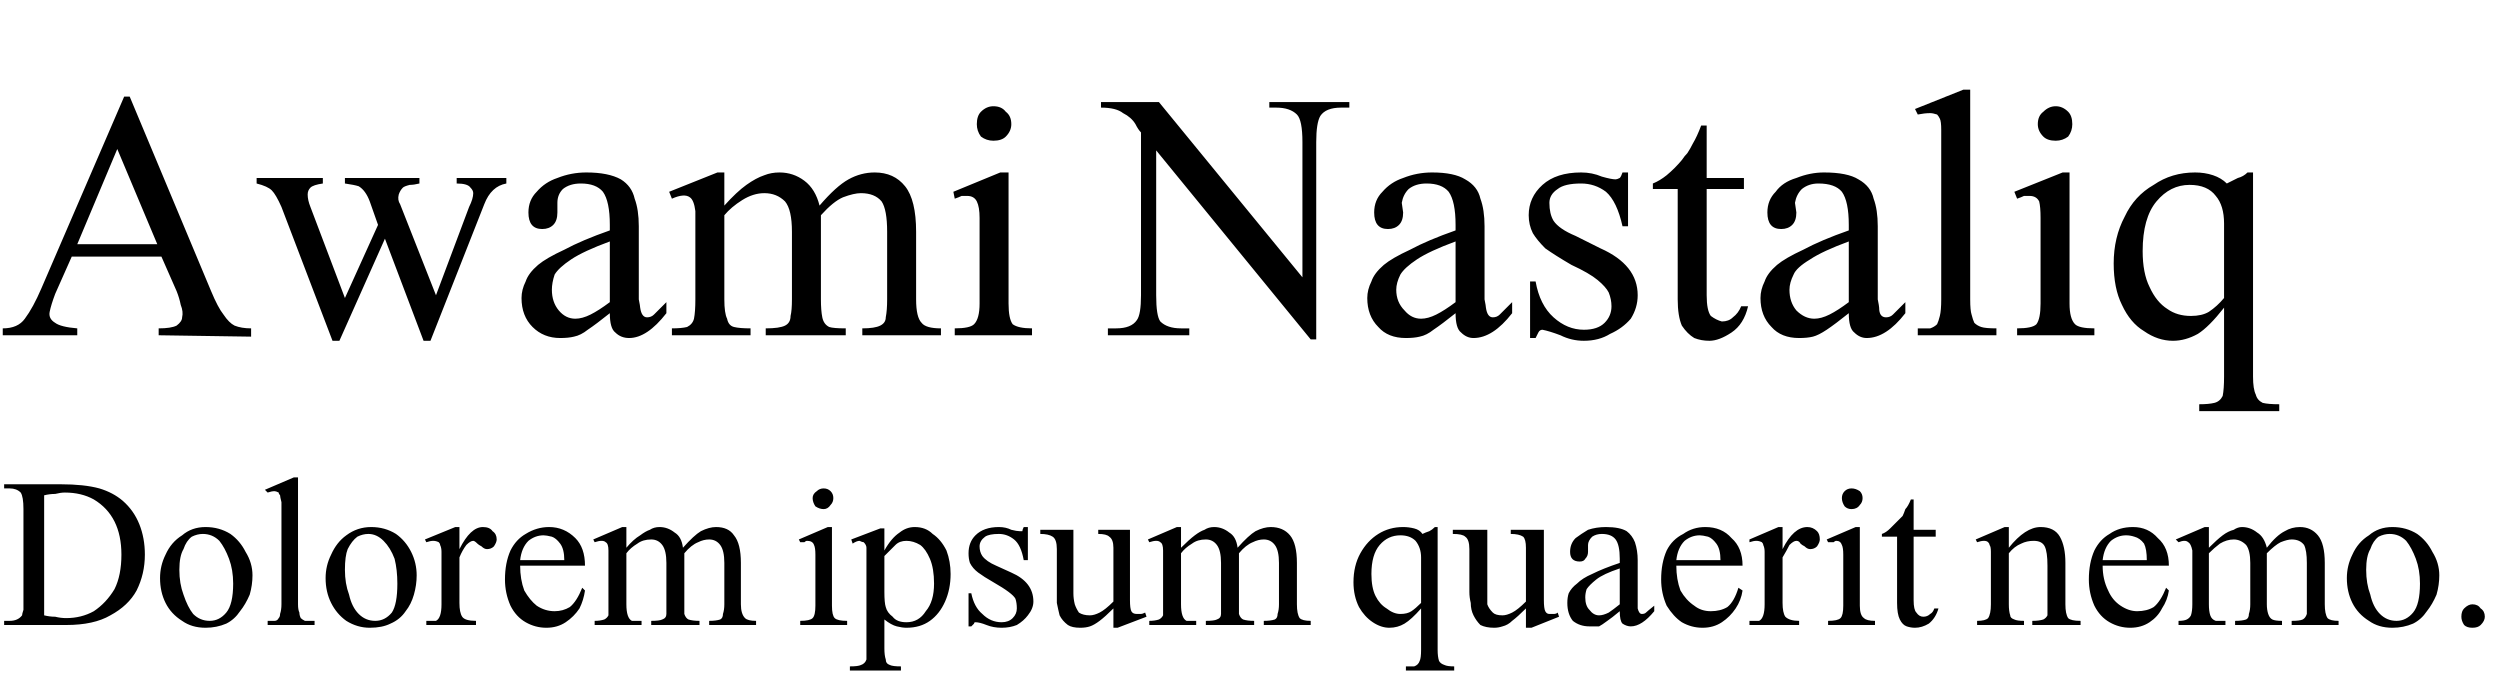
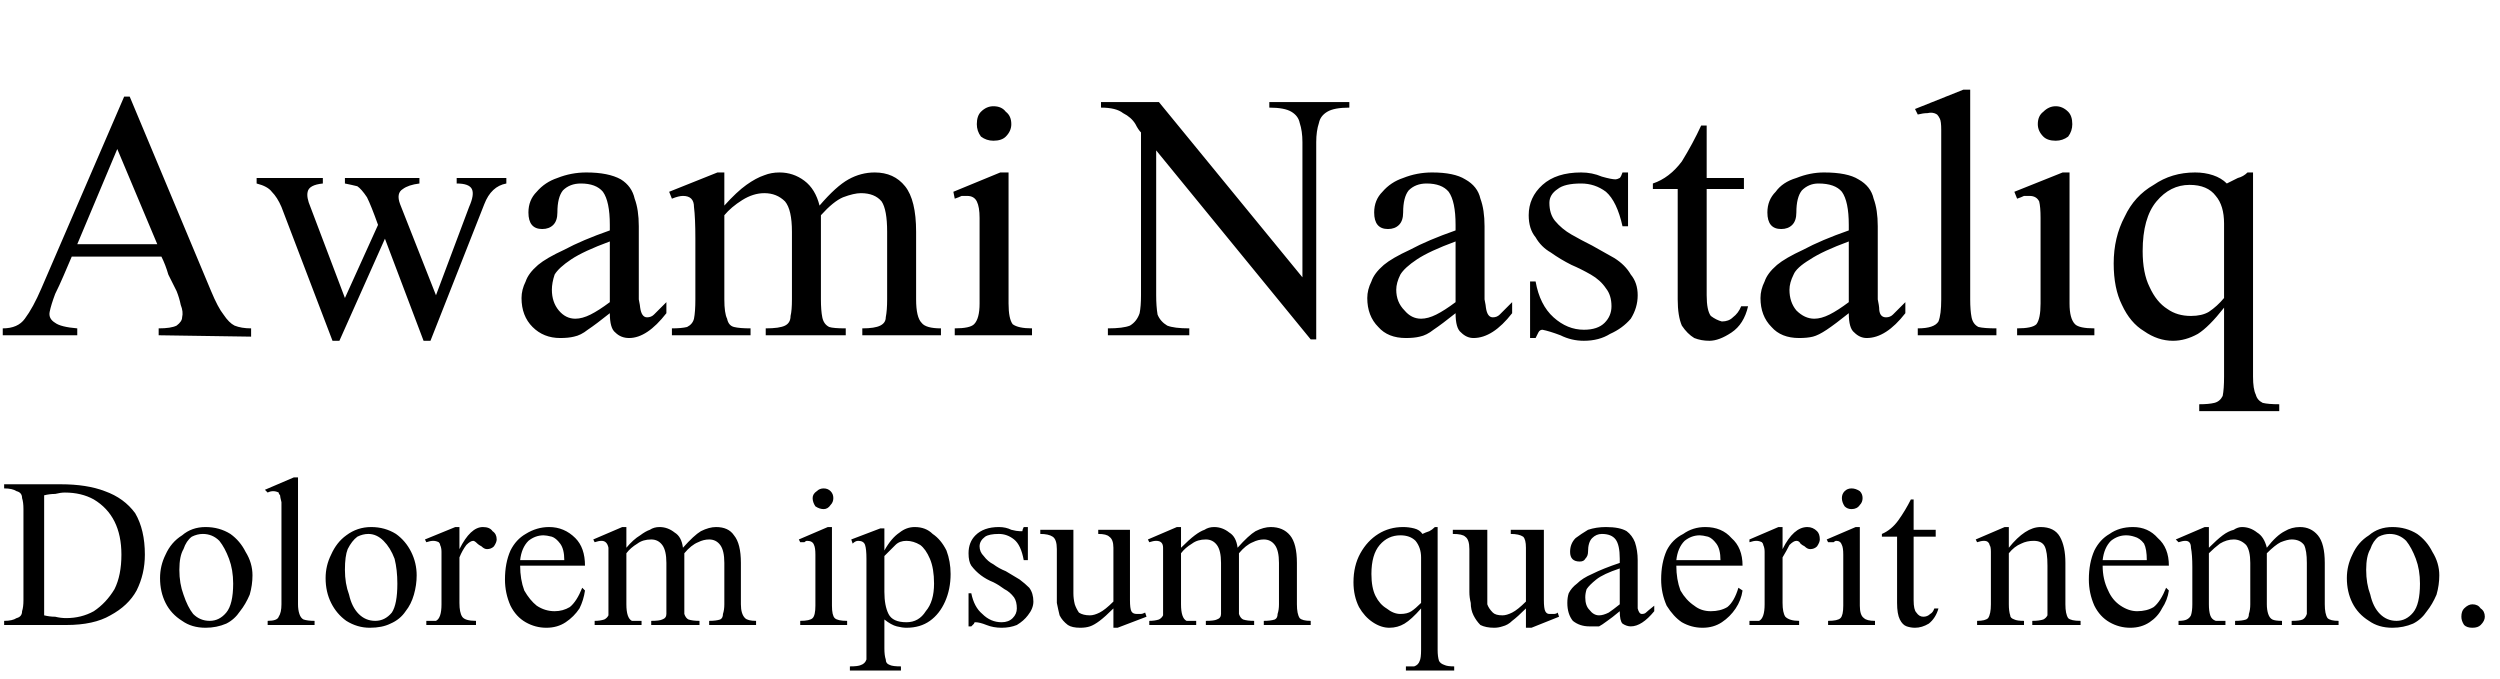
<svg xmlns="http://www.w3.org/2000/svg" width="1812" height="492" viewBox="0 0 1812 492">
-   <path d="m182 244-67-1v-5q9 0 13-2 4-3 4-6 1-4-1-9-1-5-3-10l-11-25h-65l-12 27q-3 8-4 13t4 8q4 3 16 4v5h-54v-5q11 0 16-7 6-8 12-22l60-139h4l59 141q5 12 9 17 4 6 8 8 5 2 12 2zm-68-67-29-69-29 69zm127 70-37-97q-4-9-7-12t-11-5v-4h48v4q-7 1-9 3t-2 5q0 4 2 9l25 66 24-53-6-17q-3-8-8-11-3-1-10-2v-4h54v4q-4 1-7 1-4 1-5 2-2 2-3 5-1 4 1 7l26 66 24-64q3-6 3-10 0-2-2-4-2-3-10-3v-4h36v4q-11 2-16 15l-39 99h-5l-28-74-33 74zm242-28v8q-14 18-27 18-6 0-10-4-4-3-4-14-10 8-16 12-5 4-10 5-4 1-10 1-12 0-20-8t-8-21q0-6 3-12 2-6 9-12 6-5 19-11 13-7 33-14v-4q0-17-5-24-5-6-16-6-8 0-13 4-4 4-4 10v7q0 6-3 9t-8 3q-10 0-10-12 0-9 6-15 6-7 15-10 10-4 21-4 16 0 25 5 8 5 10 14 3 8 3 20v39q0 8 0 14 1 5 1 6 1 7 5 7 3 0 5-2t9-9zm-41 0v-44q-19 7-28 13t-12 11q-2 6-2 11 0 9 5 15t12 6q5 0 11-3t14-9zm45 24v-5q7 0 11-1 4-2 5-6 1-5 1-14v-44q0-12 0-20-1-8-4-10-4-3-13 1l-2-5 35-14h5v24q9-10 16-15t13-7q5-2 11-2 10 0 18 6t11 18q12-14 21-19t19-5q14 0 22 10t8 33v49q0 13 4 17 3 4 14 4v5h-57v-5q9 0 13-2t4-6q1-5 1-13v-49q0-16-4-22-5-6-15-6-5 0-13 3-7 3-16 13v61q0 8 1 13t5 7q3 1 12 1v5h-58v-5q10 0 14-2t4-7q1-4 1-12v-49q0-16-5-22-6-6-15-6-8 0-16 5t-13 11v61q0 10 2 14 1 5 5 6t12 1v5zm233-141q-5 0-9-3-3-4-3-9 0-6 3-9 4-4 9-4 6 0 9 4 4 3 4 9 0 5-4 9-3 3-9 3zm-28 141v-5q11 0 14-3 4-4 4-15v-62q0-8-2-12t-7-4q-1 0-4 0-2 1-5 2l-1-5 34-14h6v95q0 11 3 15 4 3 14 3v5zm286-165h-6q-11 0-15 6-3 5-3 19v143h-4l-112-137v105q0 15 3 19 5 5 15 5h6v5h-59v-5h6q11 0 15-6 3-4 3-18v-118q-2-2-4-6-3-5-9-8-5-4-16-4v-4h42l104 127v-98q0-16-4-20-5-5-15-5h-5v-4h58zm118 141v8q-14 18-28 18-5 0-9-4-4-3-4-14-10 8-16 12-5 4-10 5-4 1-10 1-13 0-20-8-8-8-8-21 0-6 3-12 2-6 9-12 6-5 19-11 13-7 33-14v-4q0-17-5-24-5-6-16-6-8 0-13 4-4 4-5 10l1 7q0 6-3 9t-8 3q-10 0-10-12 0-9 6-15 6-7 15-10 10-4 21-4 16 0 24 5 9 5 11 14 3 8 3 20v39q0 8 0 14 1 5 1 6 1 7 5 7 3 0 5-2t9-9zm-41 0v-44q-19 7-28 13t-12 11q-3 6-3 11 0 9 6 15 5 6 12 6 5 0 11-3t14-9zm93 28q-9 0-17-4-8-3-13-4-2 0-3 2t-2 4h-4v-41h4q3 17 13 26t22 9q10 0 15-5t5-12q0-5-2-10-2-4-8-9t-19-11q-12-7-19-12-6-6-9-11-3-6-3-13 0-13 10-22t28-9q8 0 15 3 7 2 10 2 1 0 3-1 1-1 2-4h4v39h-4q-4-18-12-25-8-6-18-6-12 0-17 4-6 4-6 10 0 8 3 13 4 6 16 11l18 9q27 12 27 34 0 9-5 17-6 7-15 11-8 5-19 5zm91 0q-6 0-11-2-5-3-9-9-3-7-3-19v-80h-18v-4q5-2 10-6 6-5 11-11 2-3 4-5 2-3 4-7 3-5 6-13h4v38h27v8h-27v77q0 11 3 15 4 3 8 4 5 0 8-3 4-3 6-8h5q-3 13-12 19t-16 6zm142-28v8q-14 18-28 18-5 0-9-4-4-3-4-14-10 8-16 12t-10 5-10 1q-13 0-20-8-8-8-8-21 0-6 3-12 2-6 9-12 6-5 19-11 13-7 33-14v-4q0-17-5-24-5-6-17-6-7 0-12 4-4 4-5 10l1 7q0 6-3 9t-8 3q-10 0-10-12 0-9 6-15 5-7 15-10 10-4 20-4 17 0 25 5 9 5 11 14 3 8 3 20v39q0 8 0 14 1 5 1 6 0 7 5 7 3 0 5-2t9-9zm-41 0v-44q-19 7-28 13-10 6-12 11-3 6-3 11 0 9 5 15 6 6 13 6 5 0 11-3t14-9zm50 24v-5q6 0 9 0 3-1 5-3 1-2 2-6t1-12v-104q0-13 0-19t-1-8-2-3q-3-1-5-1-4 0-9 1l-2-4 35-14h5v152q0 8 1 11 1 4 2 6 2 2 5 3t11 1v5zm100-141q-6 0-9-3-4-4-4-9 0-6 4-9 4-4 9-4t9 4q3 3 3 9 0 5-3 9-4 3-9 3zm-28 141v-5q11 0 14-3 3-4 3-15v-62q0-8-1-12-2-4-7-4-2 0-4 0-2 1-5 2l-2-5 35-14h5v95q0 11 4 15 3 3 14 3v5zm132 55v-5q7 0 11-1t6-5q1-5 1-14v-50q-11 14-19 19-9 5-18 5-11 0-21-7-10-6-16-19-6-12-6-30 0-19 8-34 7-15 21-23 13-9 30-9 7 0 13 2t10 6q4-2 8-4 4-1 7-4h4v148q0 9 2 13 1 4 5 6 4 1 12 1v5zm-6-69q8 0 13-3 6-4 11-10v-54q0-13-6-20-6-8-19-8-14 0-24 12t-10 36q0 16 5 26 5 11 13 16 7 5 17 5zm-1483 173q0 14-6 26-6 11-19 18-12 7-32 7h-45v-3h4q6 0 9-4 0-1 1-4 0-3 0-7v-66q0-9-2-12-3-3-8-3h-4v-3h41q17 0 28 3 10 3 17 9 8 7 12 17t4 22zm-17 0q0-14-5-24t-15-16q-9-5-21-5-3 0-7 1-4 0-8 1v87q4 1 8 1 4 1 8 1 11 0 20-5 9-6 15-16 5-10 5-25zm61 53q-10 0-17-5-8-5-12-13t-4-18q0-9 4-17 4-9 12-14 7-6 17-6t18 5q7 5 11 13 5 8 5 17 0 7-2 14-3 7-7 12-4 6-10 9-7 3-15 3zm3-5q7 0 12-6t5-21q0-10-3-18t-7-13q-5-5-12-5-4 0-8 2-4 3-6 9-3 5-3 15t3 18q3 9 7 14 5 5 12 5zm42 3v-3q3 0 5 0t3-2q1-1 1-3 1-3 1-7v-63q0-8 0-11-1-4-1-5-1-1-1-2-2-1-3-1-2 0-5 1l-2-2 21-9h3v92q0 4 1 6 0 2 1 4 1 1 3 2 2 0 7 0v3zm74 2q-9 0-17-5-7-5-11-13t-4-18q0-9 4-17 4-9 11-14 8-6 18-6t18 5q7 5 11 13t4 17q0 7-2 14t-6 12q-4 6-11 9-6 3-15 3zm4-5q7 0 12-6 4-6 4-21 0-10-2-18-3-8-8-13t-11-5q-4 0-8 2-4 3-7 9-2 5-2 15t3 18q2 9 7 14t12 5zm37 3v-3q4 0 7 0 2-1 3-4t1-8v-27q0-7 0-11 0-3-1-5 0-1-1-2-2-1-4-1t-5 1l-1-2 22-9h3v16q8-16 17-16 5 0 7 3 3 2 3 6 0 2-2 5-2 2-5 2-2 0-4-2-2-1-3-2-2-2-3-2-2 0-5 3-3 4-5 9v33q0 7 2 10t10 3v3zm113-27 2 2q-1 7-4 13-4 6-10 10t-14 4-15-4-11-12q-4-9-4-19 0-12 4-21 4-8 11-12 8-5 17-5 11 0 19 8 7 7 7 20h-47q0 10 3 18 4 7 9 11 6 4 13 4 6 0 11-3 5-4 9-14zm-45-20h32q0-8-3-12t-6-5q-4-1-6-1-6 0-11 4-5 5-6 14zm54 47v-3q4 0 7-1 2-1 3-3 0-3 0-8v-27q0-7 0-12t-2-6q-2-2-8 0l-1-2 21-9h3v15q5-6 10-9 4-3 7-4 3-2 7-2 6 0 11 4 5 3 6 11 8-9 13-12 6-3 11-3 9 0 13 6 5 6 5 20v30q0 7 3 10 2 2 8 2v3h-34v-3q5 0 8-1 2-1 2-4 1-3 1-7v-30q0-9-3-13t-8-4q-4 0-8 2-5 2-10 8v37q0 4 0 7 1 3 3 4 3 1 8 1v3h-35v-3q6 0 8-1 3-1 3-4t0-7v-30q0-9-3-13t-8-4q-6 0-10 3-5 3-8 7v37q0 5 1 8t3 4q3 0 7 0v3zm166-84q-3 0-6-2-2-3-2-6t3-5q2-2 5-2t5 2 2 5-2 5q-2 3-5 3zm-17 84v-3q7 0 9-2t2-9v-37q0-5-1-7-1-3-5-3-1 0-2 1-1 0-3 0l-1-2 21-9h3v57q0 7 2 9t9 2v3zm36 33v-3q6 0 8-1 3-1 4-4 0-3 0-8v-65q0-6 0-8t-2-4q-1 0-3-1-2 0-5 2l-1-3 21-8h3v16q5-9 11-13 5-4 11-4 8 0 13 5 6 4 10 12 3 8 3 17 0 11-4 20t-11 14-17 5q-3 0-7-1t-9-5v21q0 5 1 8 0 3 3 4 2 1 8 1v3zm41-35q9 0 14-8 6-7 6-20 0-11-3-18t-7-10q-5-3-10-3t-8 3-8 8v26q0 8 1 11 1 4 5 7 3 4 10 4zm69 4q-6 0-11-2t-8-2q-1 0-1 1-1 1-2 2h-2v-24h2q2 10 8 15 6 6 14 6 5 0 8-3t3-7-1-7q-1-2-5-5t-11-7-11-7-6-7q-1-3-1-7 0-8 5-13 6-6 17-6 5 0 9 2 4 1 6 1 1 0 2 0 0-1 1-3h3v24h-3q-2-11-7-15t-11-4q-7 0-10 2-4 3-4 7t2 7q3 4 10 7l11 5q16 7 16 21 0 5-4 10-3 4-8 7-5 2-11 2zm57 0q-6 0-9-2-4-3-6-7-1-4-2-9 0-4 0-8v-31q0-7-3-9t-9-2v-3h24v46q0 4 1 8 1 3 3 6 3 2 8 2 3 0 7-2t10-8v-39q0-6-3-8-2-2-8-2v-3h23v51q0 6 1 8t4 2q1 0 3 0 1 0 3-1l1 3-21 8h-3v-14q-6 6-10 9t-7 4-7 1zm50-2v-3q4 0 7-1 2-1 3-3 0-3 0-8v-27q0-7 0-12t-2-6q-2-2-8 0l-1-2 21-9h3v15q6-6 10-9t7-4q3-2 7-2 6 0 11 4 5 3 6 11 8-9 13-12 6-3 11-3 9 0 14 6t5 20v30q0 7 2 10 2 2 8 2v3h-34v-3q5 0 8-1 2-1 2-4 1-3 1-7v-30q0-9-3-13t-8-4q-4 0-8 2-5 2-10 8v37q0 4 0 7 1 3 3 4 3 1 8 1v3h-35v-3q6 0 8-1 3-1 3-4t0-7v-30q0-9-3-13t-8-4q-6 0-10 3-5 3-8 7v37q0 5 1 8t3 4q3 0 7 0v3zm186 33v-3q4 0 6 0 3-1 4-4 1-2 1-8v-30q-7 8-12 11t-11 3-12-4-10-11q-4-8-4-18 0-12 5-21t13-14 18-5q4 0 8 1t6 4q2-1 5-2 2-1 4-3h2v89q0 5 1 8 1 2 4 3 2 1 7 1v3zm-4-41q5 0 8-2t7-6v-33q0-7-4-12-4-4-11-4-9 0-15 7t-6 21q0 10 3 16t8 9q5 4 10 4zm68 10q-6 0-10-2-3-3-5-7t-2-9q-1-4-1-8v-31q0-7-3-9-2-2-9-2v-3h25v46q0 4 0 8 1 3 4 6 2 2 7 2 3 0 7-2t10-8v-39q0-6-2-8-3-2-9-2v-3h24v51q0 6 1 8t3 2q1 0 3 0t3-1l1 3-20 8h-4v-14q-6 6-10 9-3 3-7 4-3 1-6 1zm116-16v4q-9 11-17 11-3 0-6-2-2-2-2-9-6 5-9 7-4 3-6 4-3 0-7 0-7 0-12-4-4-5-4-13 0-4 1-7 2-4 6-7 4-4 11-7 8-4 20-8v-3q0-10-3-14t-10-4q-4 0-7 2-3 3-3 6v5q0 3-2 5-1 2-4 2-7 0-7-7 0-6 4-10 4-3 9-6 6-2 13-2 10 0 15 3 4 3 6 8 2 6 2 13v23q0 5 0 8t0 4q1 4 3 4t3-1 6-5zm-25-1v-26q-12 4-17 8t-7 7q-1 3-1 6 0 6 3 9 3 4 7 4 3 0 7-2 3-2 8-6zm86-12 3 2q-1 7-5 13t-10 10-14 4-15-4q-6-4-11-12-4-9-4-19 0-12 4-21 4-8 12-12 7-5 16-5 12 0 19 8 8 7 8 20h-48q0 10 3 18 4 7 10 11 5 4 12 4t12-3q5-4 8-14zm-45-20h32q0-8-3-12t-6-5q-4-1-6-1-6 0-11 4-5 5-6 14zm53 47v-3q5 0 7 0 2-1 3-4t1-8v-27q0-7 0-11 0-3-1-5 0-1-1-2-2-1-4-1t-5 1v-2l21-9h3v16q8-16 18-16 4 0 7 3 2 2 2 6 0 2-2 5-2 2-5 2-2 0-4-2-2-1-3-2-1-2-3-2t-5 3q-2 4-5 9v33q0 7 2 10 3 3 10 3v3zm74-84q-3 0-5-2-2-3-2-6t2-5 5-2 6 2q2 2 2 5t-2 5q-2 3-6 3zm-17 84v-3q7 0 9-2t2-9v-37q0-5-1-7-1-3-4-3-1 0-2 1-2 0-4 0l-1-2 21-9h3v57q0 7 3 9 2 2 8 2v3zm63 2q-3 0-6-1t-5-5-2-12v-48h-11v-2q3-1 6-4t6-6q2-2 3-3 1-2 2-5 2-2 4-7h2v22h16v5h-16v46q0 7 2 9 2 3 5 3t5-2q2-1 3-4h3q-2 7-7 11-5 3-10 3zm45-2v-3q6 0 8-2 2-3 2-10v-26q0-8 0-12t-1-5q0-1-1-2-2-2-8 0l-1-2 21-9h3v15q12-15 23-15 10 0 14 7t4 19v30q0 7 2 10 2 2 9 2v3h-35v-3q5 0 8-1 2-1 3-3 0-3 0-8v-28q0-10-2-14t-8-4q-5 0-9 2-5 2-9 7v37q0 5 1 8 0 2 3 3 2 1 7 1v3zm137-27 2 2q-1 7-5 13-3 6-9 10t-14 4-15-4-11-12q-4-9-4-19 0-12 4-21 4-8 11-12 7-5 17-5 11 0 18 8 8 7 8 20h-48q0 10 4 18 3 7 9 11t12 4q7 0 12-3 5-4 9-14zm-46-20h32q0-8-2-12-3-4-7-5-3-1-6-1-6 0-11 4-5 5-6 14zm55 47v-3q4 0 6-1t3-3q1-3 1-8v-27q0-7 0-12-1-5-3-6-2-2-7 0l-2-2 21-9h3v15q6-6 10-9t8-4q3-2 6-2 6 0 11 4 5 3 7 11 7-9 13-12 5-3 11-3 8 0 13 6t5 20v30q0 7 2 10 2 2 8 2v3h-34v-3q6 0 8-1t3-4q0-3 0-7v-30q0-9-2-13-3-4-9-4-3 0-8 2-4 2-10 8v37q0 4 1 7t3 4 7 1v3h-34v-3q5 0 8-1 2-1 2-4 1-3 1-7v-30q0-9-3-13-4-4-9-4t-10 3q-4 3-8 7v37q0 5 1 8t4 4q2 0 7 0v3zm155 2q-10 0-17-5-8-5-12-13t-4-18q0-9 4-17 4-9 12-14 7-6 17-6t18 5q7 5 11 13 5 8 5 17 0 7-2 14-3 7-7 12-4 6-10 9-7 3-15 3zm3-5q7 0 12-6t5-21q0-10-3-18t-7-13q-5-5-12-5-4 0-8 2-4 3-6 9-3 5-3 15t3 18q2 9 7 14t12 5zm64-3q0 3-3 6-2 2-6 2t-6-2q-2-3-2-6 0-4 2-6 3-3 6-3 4 0 6 3 3 2 3 6z" />
+   <path d="m182 244-67-1v-5q9 0 13-2 4-3 4-6 1-4-1-9-1-5-3-10-3-6-6-12-2-7-5-13h-65q-3 7-6 14t-6 13q-3 8-4 13t4 8q4 3 16 4v5h-54v-5q11 0 16-7 6-8 12-22l60-139h4l59 141q5 12 9 17 4 6 8 8 5 2 12 2zm-126-67h58l-29-69zm185 70-37-97q-3-7-7-11-3-4-11-6v-4h48v4q-10 1-11 6-1 4 2 11l25 66 24-53q-5-14-8-20-4-6-7-8-4-1-9-2v-4h54v4q-8 1-12 4-5 3-2 11l26 66 24-64q4-9 2-13t-11-4v-4h36v4q-11 2-16 15l-39 99h-5l-28-74-33 74zm242-28v8q-14 18-27 18-6 0-10-4-4-3-4-14-10 8-16 12-5 4-10 5-4 1-10 1-12 0-20-8t-8-21q0-6 3-12 2-6 9-12 6-5 19-11 13-7 33-14v-4q0-17-5-24-5-6-16-6-8 0-13 5-4 5-4 16 0 6-3 9t-8 3q-10 0-10-12 0-9 6-15 6-7 15-10 10-4 21-4 16 0 25 5 8 5 10 14 3 8 3 20v39q0 8 0 14 1 5 1 6 1 7 5 7 3 0 5-2t9-9zm-41 0v-44q-19 7-28 13t-12 11q-2 6-2 11 0 9 5 15t12 6q5 0 11-3t14-9zm45 24v-5q7 0 11-1 4-2 5-6 1-5 1-14v-44q0-15-1-23 0-8-8-8-3 0-8 2l-2-5 35-14h5v24q9-10 16-15t13-7q5-2 11-2 10 0 18 6t11 18q12-14 21-19t19-5q14 0 22 10t8 33v49q0 13 4 17 3 4 14 4v5h-57v-5q9 0 13-2t4-6q1-5 1-13v-49q0-16-4-22-5-6-15-6-5 0-13 3-7 3-16 13v61q0 8 1 13t5 7q3 1 12 1v5h-58v-5q10 0 14-2t4-7q1-4 1-12v-49q0-16-5-22-6-6-15-6-8 0-16 5t-13 11v61q0 10 2 14 1 5 5 6t12 1v5zm261 0h-56v-5q11 0 14-3 4-4 4-15v-62q0-8-2-12t-7-4q-1 0-4 0-2 1-5 2l-1-5 34-14h6v95q0 11 3 15 4 3 14 3zm-28-141q-5 0-9-3-3-4-3-9 0-6 3-9 4-4 9-4 6 0 9 4 4 3 4 9 0 5-4 9-3 3-9 3zm230 144-112-137v105q0 8 1 14 2 5 7 8 5 2 16 2v5h-59v-5q11 0 16-2 5-3 7-9 1-5 1-13v-118q-2-2-4-6-3-5-9-8-5-4-16-4v-4h42l104 127v-98q0-8-2-14-1-5-6-8t-16-3v-4h58v4q-11 0-16 3t-6 8q-2 6-2 14v143zm146-27v8q-14 18-28 18-5 0-9-4-4-3-4-14-10 8-16 12-5 4-10 5-4 1-10 1-13 0-20-8-8-8-8-21 0-6 3-12 2-6 9-12 6-5 19-11 13-7 33-14v-4q0-17-5-24-5-6-16-6-8 0-13 5-4 5-4 16 0 6-3 9t-8 3q-10 0-10-12 0-9 6-15 6-7 15-10 10-4 21-4 16 0 24 5 9 5 11 14 3 8 3 20v39q0 8 0 14 1 5 1 6 1 7 5 7 3 0 5-2t9-9zm-41 0v-44q-19 7-28 13t-12 11q-3 6-3 11 0 9 6 15 5 6 12 6 5 0 11-3t14-9zm132-5q0 9-5 17-6 7-15 11-8 5-19 5-9 0-17-4-8-3-13-4-2 0-3 2t-2 4h-4v-41h4q3 17 13 26t22 9q10 0 15-5t5-12q0-8-4-13-4-6-11-10t-14-7q-8-4-15-9-7-4-11-11-5-6-5-16 0-13 10-22t28-9q8 0 15 3 7 2 10 2 1 0 3-1 1-1 2-4h4v39h-4q-4-18-12-25-8-6-18-6-12 0-17 4-6 4-6 10 0 8 4 13 5 6 12 10t15 8q9 5 16 9 8 5 12 12 5 6 5 15zm52 33q-6 0-11-2-5-3-9-9-3-7-3-19v-80h-18v-4q12-4 21-16 8-13 14-26h4v38h27v8h-27v77q0 11 3 15 4 3 8 4 5 0 8-3 4-3 6-8h5q-3 13-12 19t-16 6zm142-28v8q-14 18-28 18-5 0-9-4-4-3-4-14-10 8-16 12t-10 5-10 1q-13 0-20-8-8-8-8-21 0-6 3-12 2-6 9-12 6-5 19-11 13-7 33-14v-4q0-17-5-24-5-6-17-6-7 0-12 5-4 5-4 16 0 6-3 9t-8 3q-10 0-10-12 0-9 6-15 5-7 15-10 10-4 20-4 17 0 25 5 9 5 11 14 3 8 3 20v39q0 8 0 14 1 5 1 6 0 7 5 7 3 0 5-2t9-9zm-41 0v-44q-19 7-28 13-10 6-12 11-3 6-3 11 0 9 5 15 6 6 13 6 5 0 11-3t14-9zm107 24h-57v-5q12 0 15-5 2-5 2-16v-104q0-13 0-19t-1-8-2-3q-3-2-7-1-3 0-7 1l-2-4 35-14h5v152q0 8 1 13t5 7q4 1 13 1zm71 0h-56v-5q11 0 14-3 3-4 3-15v-62q0-8-1-12-2-4-7-4-2 0-4 0-2 1-5 2l-2-5 35-14h5v95q0 11 4 15 3 3 14 3zm-28-141q-6 0-9-3-4-4-4-9 0-6 4-9 4-4 9-4t9 4q3 3 3 9 0 5-3 9-4 3-9 3zm104 196v-5q7 0 11-1t6-5q1-5 1-14v-50q-11 14-19 19-9 5-18 5-11 0-21-7-10-6-16-19-6-12-6-30 0-19 8-34 7-15 21-23 13-9 30-9 7 0 13 2t10 6q4-2 8-4 4-1 7-4h4v148q0 9 2 13 1 4 5 6 4 1 12 1v5zm-6-69q8 0 13-3 6-4 11-10v-54q0-13-6-20-6-8-19-8-14 0-24 12t-10 36q0 16 5 26 5 11 13 16 7 5 17 5zm-1483 173q0 14-6 26-6 11-19 18-12 7-32 7h-45v-3q6 0 9-2 4-1 4-5 1-3 1-8v-66q0-5-1-8 0-4-4-5-3-2-9-2v-3h41q19 0 32 5 14 5 22 16 7 12 7 30zm-17 0q0-14-5-24t-15-16q-9-5-21-5-3 0-7 1-4 0-8 1v87q4 1 8 1 4 1 8 1 11 0 20-5 9-6 15-16 5-10 5-25zm61 53q-10 0-17-5-8-5-12-13t-4-18q0-9 4-17 4-9 12-14 7-6 17-6t18 5q7 5 11 13 5 8 5 17 0 7-2 14-3 7-7 12-4 6-10 9-7 3-15 3zm3-5q7 0 12-6t5-21q0-10-3-18t-7-13q-5-5-12-5-4 0-8 2-4 3-6 9-3 5-3 15t3 18q3 9 7 14 5 5 12 5zm76 3h-34v-3q7 0 8-3 2-3 2-9v-63q0-8 0-11-1-4-1-5-1-1-1-2-2-1-4-1t-4 1l-2-2 21-9h3v92q0 4 1 7t3 4q3 1 8 1zm40 2q-9 0-17-5-7-5-11-13t-4-18q0-9 4-17 4-9 11-14 8-6 18-6t18 5q7 5 11 13t4 17q0 7-2 14t-6 12q-4 6-11 9-6 3-15 3zm4-5q7 0 12-6 4-6 4-21 0-10-2-18-3-8-8-13t-11-5q-4 0-8 2-4 3-7 9-2 5-2 15t3 18q2 9 7 14t12 5zm78-68q5 0 7 3 3 2 3 6 0 2-2 5-2 2-5 2-2 0-4-2-2-1-3-2-2-2-3-2-2 0-5 3-3 4-5 9v33q0 7 2 10t10 3v3h-36v-3q4 0 7 0 2-1 3-4t1-8v-27q0-7 0-11 0-3-1-5 0-1-1-2-2-1-4-1t-5 1l-1-2 22-9h3v16q8-16 17-16zm72 44 2 2q-1 7-4 13-4 6-10 10t-14 4-15-4-11-12q-4-9-4-19 0-12 4-21 4-8 11-12 8-5 17-5 11 0 19 8 7 7 7 20h-47q0 10 3 18 4 7 9 11 6 4 13 4 6 0 11-3 5-4 9-14zm-45-20h32q0-8-3-12t-6-5q-4-1-6-1-6 0-11 4-5 5-6 14zm54 47v-3q4 0 7-1 2-1 3-3 0-3 0-8v-27q0-9 0-14-1-5-5-5-2 0-5 1l-1-2 21-9h3v15q5-6 10-9 4-3 7-4 3-2 7-2 6 0 11 4 5 3 6 11 8-9 13-12 6-3 11-3 9 0 13 6 5 6 5 20v30q0 7 3 10 2 2 8 2v3h-34v-3q5 0 8-1 2-1 2-4 1-3 1-7v-30q0-9-3-13t-8-4q-4 0-8 2-5 2-10 8v37q0 4 0 7 1 3 3 4 3 1 8 1v3h-35v-3q6 0 8-1 3-1 3-4t0-7v-30q0-9-3-13t-8-4q-6 0-10 3-5 3-8 7v37q0 5 1 8t3 4q3 0 7 0v3zm183 0h-34v-3q7 0 9-2t2-9v-37q0-5-1-7-1-3-5-3-1 0-2 1-1 0-3 0l-1-2 21-9h3v57q0 7 2 9t9 2zm-17-84q-3 0-6-2-2-3-2-6t3-5q2-2 5-2t5 2 2 5-2 5q-2 3-5 3zm19 117v-3q6 0 8-1 3-1 4-4 0-3 0-8v-65q0-7-1-10t-5-3q-2 0-4 2l-1-3 21-8h3v16q5-9 11-13 5-4 11-4 8 0 13 5 6 4 10 12 3 8 3 17 0 11-4 20t-11 14-17 5q-3 0-7-1t-9-5v21q0 5 1 8 0 3 3 4 2 1 8 1v3zm41-35q9 0 14-8 6-7 6-20 0-11-3-18t-7-10q-5-3-10-3t-8 3-8 8v26q0 10 3 16t13 6zm92-15q0 5-4 10-3 4-8 7-5 2-11 2t-11-2-8-2q-1 0-1 1-1 1-2 2h-2v-24h2q2 10 8 15 6 6 14 6 5 0 8-3t3-7q0-5-2-8-3-4-7-6-4-3-8-5-5-2-9-5t-7-7q-2-3-2-9 0-8 5-13 6-6 17-6 5 0 9 2 4 1 6 1 1 0 2 0 0-1 1-3h3v24h-3q-2-11-7-15t-11-4q-7 0-10 2-4 3-4 7t3 7q3 4 7 6 4 3 9 5 5 3 10 6 4 3 7 6 3 4 3 10zm82 11-21 8h-3v-14q-6 6-10 9t-7 4-7 1q-6 0-9-2-4-3-6-7-1-4-2-9 0-4 0-8v-31q0-7-3-9t-9-2v-3h24v46q0 4 1 8 1 3 3 6 3 2 8 2 3 0 7-2t10-8v-39q0-6-3-8-2-2-8-2v-3h23v51q0 6 1 8t4 2q1 0 3 0 1 0 3-1zm2 6v-3q4 0 7-1 2-1 3-3 0-3 0-8v-27q0-9 0-14t-5-5q-2 0-5 1l-1-2 21-9h3v15q6-6 10-9t7-4q3-2 7-2 6 0 11 4 5 3 6 11 8-9 13-12 6-3 11-3 9 0 14 6t5 20v30q0 7 2 10 2 2 8 2v3h-34v-3q5 0 8-1 2-1 2-4 1-3 1-7v-30q0-9-3-13t-8-4q-4 0-8 2-5 2-10 8v37q0 4 0 7 1 3 3 4 3 1 8 1v3h-35v-3q6 0 8-1 3-1 3-4t0-7v-30q0-9-3-13t-8-4q-6 0-10 3-5 3-8 7v37q0 5 1 8t3 4q3 0 7 0v3zm186 33v-3q4 0 6 0 3-1 4-4 1-2 1-8v-30q-7 8-12 11t-11 3-12-4-10-11q-4-8-4-18 0-12 5-21t13-14 18-5q4 0 8 1t6 4q2-1 5-2 2-1 4-3h2v89q0 5 1 8 1 2 4 3 2 1 7 1v3zm-4-41q5 0 8-2t7-6v-33q0-7-4-12-4-4-11-4-9 0-15 7t-6 21q0 10 3 16t8 9q5 4 10 4zm115 2-20 8h-4v-14q-6 6-10 9-3 3-7 4-3 1-6 1-6 0-10-2-3-3-5-7t-2-9q-1-4-1-8v-31q0-7-3-9-2-2-9-2v-3h25v46q0 4 0 8 1 3 4 6 2 2 7 2 3 0 7-2t10-8v-39q0-6-2-8-3-2-9-2v-3h24v51q0 6 1 8t3 2q1 0 3 0t3-1zm69-8v4q-9 11-17 11-3 0-6-2-2-2-2-9-6 5-9 7-4 3-6 4-3 0-7 0-7 0-12-4-4-5-4-13 0-4 1-7 2-4 6-7 4-4 11-7 8-4 20-8v-3q0-10-3-14t-10-4q-4 0-7 3t-3 10q0 3-2 5-1 2-4 2-7 0-7-7 0-6 4-10 4-3 9-6 6-2 13-2 10 0 15 3 4 3 6 8 2 6 2 13v23q0 5 0 8t0 4q1 4 3 4t3-1 6-5zm-25-1v-26q-12 4-17 8t-7 7q-1 3-1 6 0 6 3 9 3 4 7 4 3 0 7-2 3-2 8-6zm86-12 3 2q-1 7-5 13t-10 10-14 4-15-4q-6-4-11-12-4-9-4-19 0-12 4-21 4-8 12-12 7-5 16-5 12 0 19 8 8 7 8 20h-48q0 10 3 18 4 7 10 11 5 4 12 4t12-3q5-4 8-14zm-45-20h32q0-8-3-12t-6-5q-4-1-6-1-6 0-11 4-5 5-6 14zm95-24q4 0 7 3 2 2 2 6 0 2-2 5-2 2-5 2-2 0-4-2-2-1-3-2-1-2-3-2t-5 3q-2 4-5 9v33q0 7 2 10 3 3 10 3v3h-36v-3q5 0 7 0 2-1 3-4t1-8v-27q0-7 0-11 0-3-1-5 0-1-1-2-2-1-4-1t-5 1v-2l21-9h3v16q8-16 18-16zm49 71h-34v-3q7 0 9-2t2-9v-37q0-5-1-7-1-3-4-3-1 0-2 1-2 0-4 0l-1-2 21-9h3v57q0 7 3 9 2 2 8 2zm-17-84q-3 0-5-2-2-3-2-6t2-5 5-2 6 2q2 2 2 5t-2 5q-2 3-6 3zm46 86q-3 0-6-1t-5-5-2-12v-48h-11v-2q7-3 12-10t9-15h2v22h16v5h-16v46q0 7 2 9 2 3 5 3t5-2q2-1 3-4h3q-2 7-7 11-5 3-10 3zm45-2v-3q6 0 8-2 2-3 2-10v-26q0-8 0-12t-1-5q0-1-1-2-2-2-8 0l-1-2 21-9h3v15q12-15 23-15 10 0 14 7t4 19v30q0 7 2 10 2 2 9 2v3h-35v-3q5 0 8-1 2-1 3-3 0-3 0-8v-28q0-10-2-14t-8-4q-5 0-9 2-5 2-9 7v37q0 5 1 8 0 2 3 3 2 1 7 1v3zm137-27 2 2q-1 7-5 13-3 6-9 10t-14 4-15-4-11-12q-4-9-4-19 0-12 4-21 4-8 11-12 7-5 17-5 11 0 18 8 8 7 8 20h-48q0 10 4 18 3 7 9 11t12 4q7 0 12-3 5-4 9-14zm-46-20h32q0-8-2-12-3-4-7-5-3-1-6-1-6 0-11 4-5 5-6 14zm55 47v-3q4 0 6-1t3-3q1-3 1-8v-27q0-9-1-14 0-5-4-5-2 0-5 1l-2-2 21-9h3v15q6-6 10-9t8-4q3-2 6-2 6 0 11 4 5 3 7 11 7-9 13-12 5-3 11-3 8 0 13 6t5 20v30q0 7 2 10 2 2 8 2v3h-34v-3q6 0 8-1t3-4q0-3 0-7v-30q0-9-2-13-3-4-9-4-3 0-8 2-4 2-10 8v37q0 4 1 7t3 4 7 1v3h-34v-3q5 0 8-1 2-1 2-4 1-3 1-7v-30q0-9-3-13-4-4-9-4t-10 3q-4 3-8 7v37q0 5 1 8t4 4q2 0 7 0v3zm155 2q-10 0-17-5-8-5-12-13t-4-18q0-9 4-17 4-9 12-14 7-6 17-6t18 5q7 5 11 13 5 8 5 17 0 7-2 14-3 7-7 12-4 6-10 9-7 3-15 3zm3-5q7 0 12-6t5-21q0-10-3-18t-7-13q-5-5-12-5-4 0-8 2-4 3-6 9-3 5-3 15t3 18q2 9 7 14t12 5zm64-3q0 3-3 6-2 2-6 2t-6-2q-2-3-2-6 0-4 2-6 3-3 6-3 4 0 6 3 3 2 3 6z" />
</svg>
